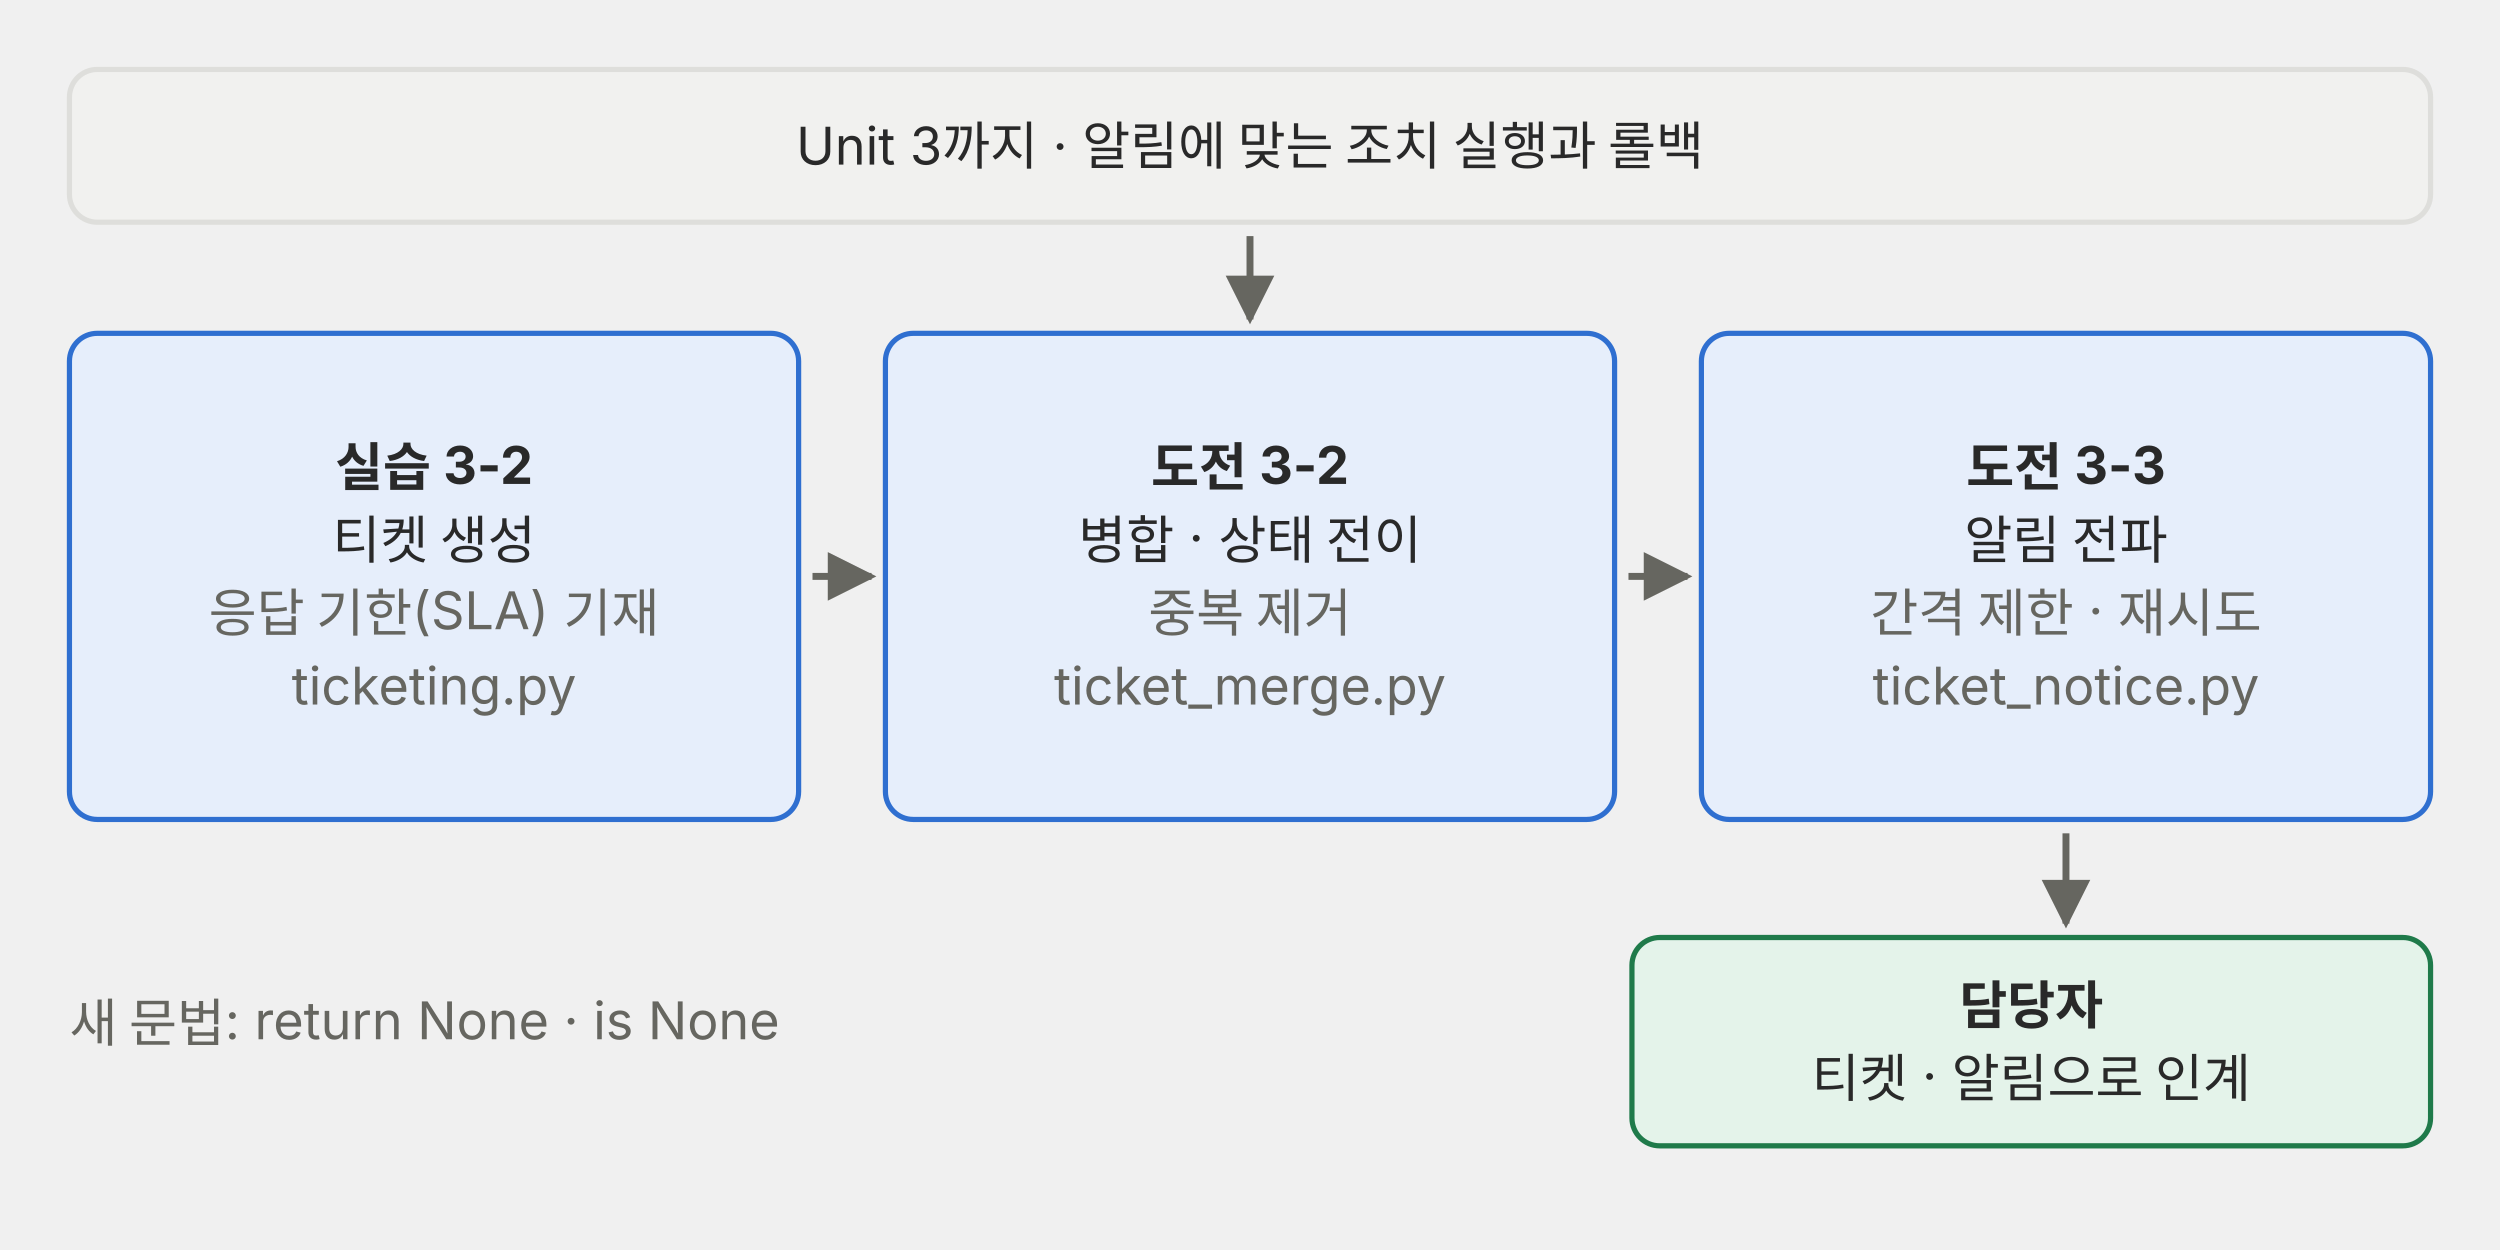
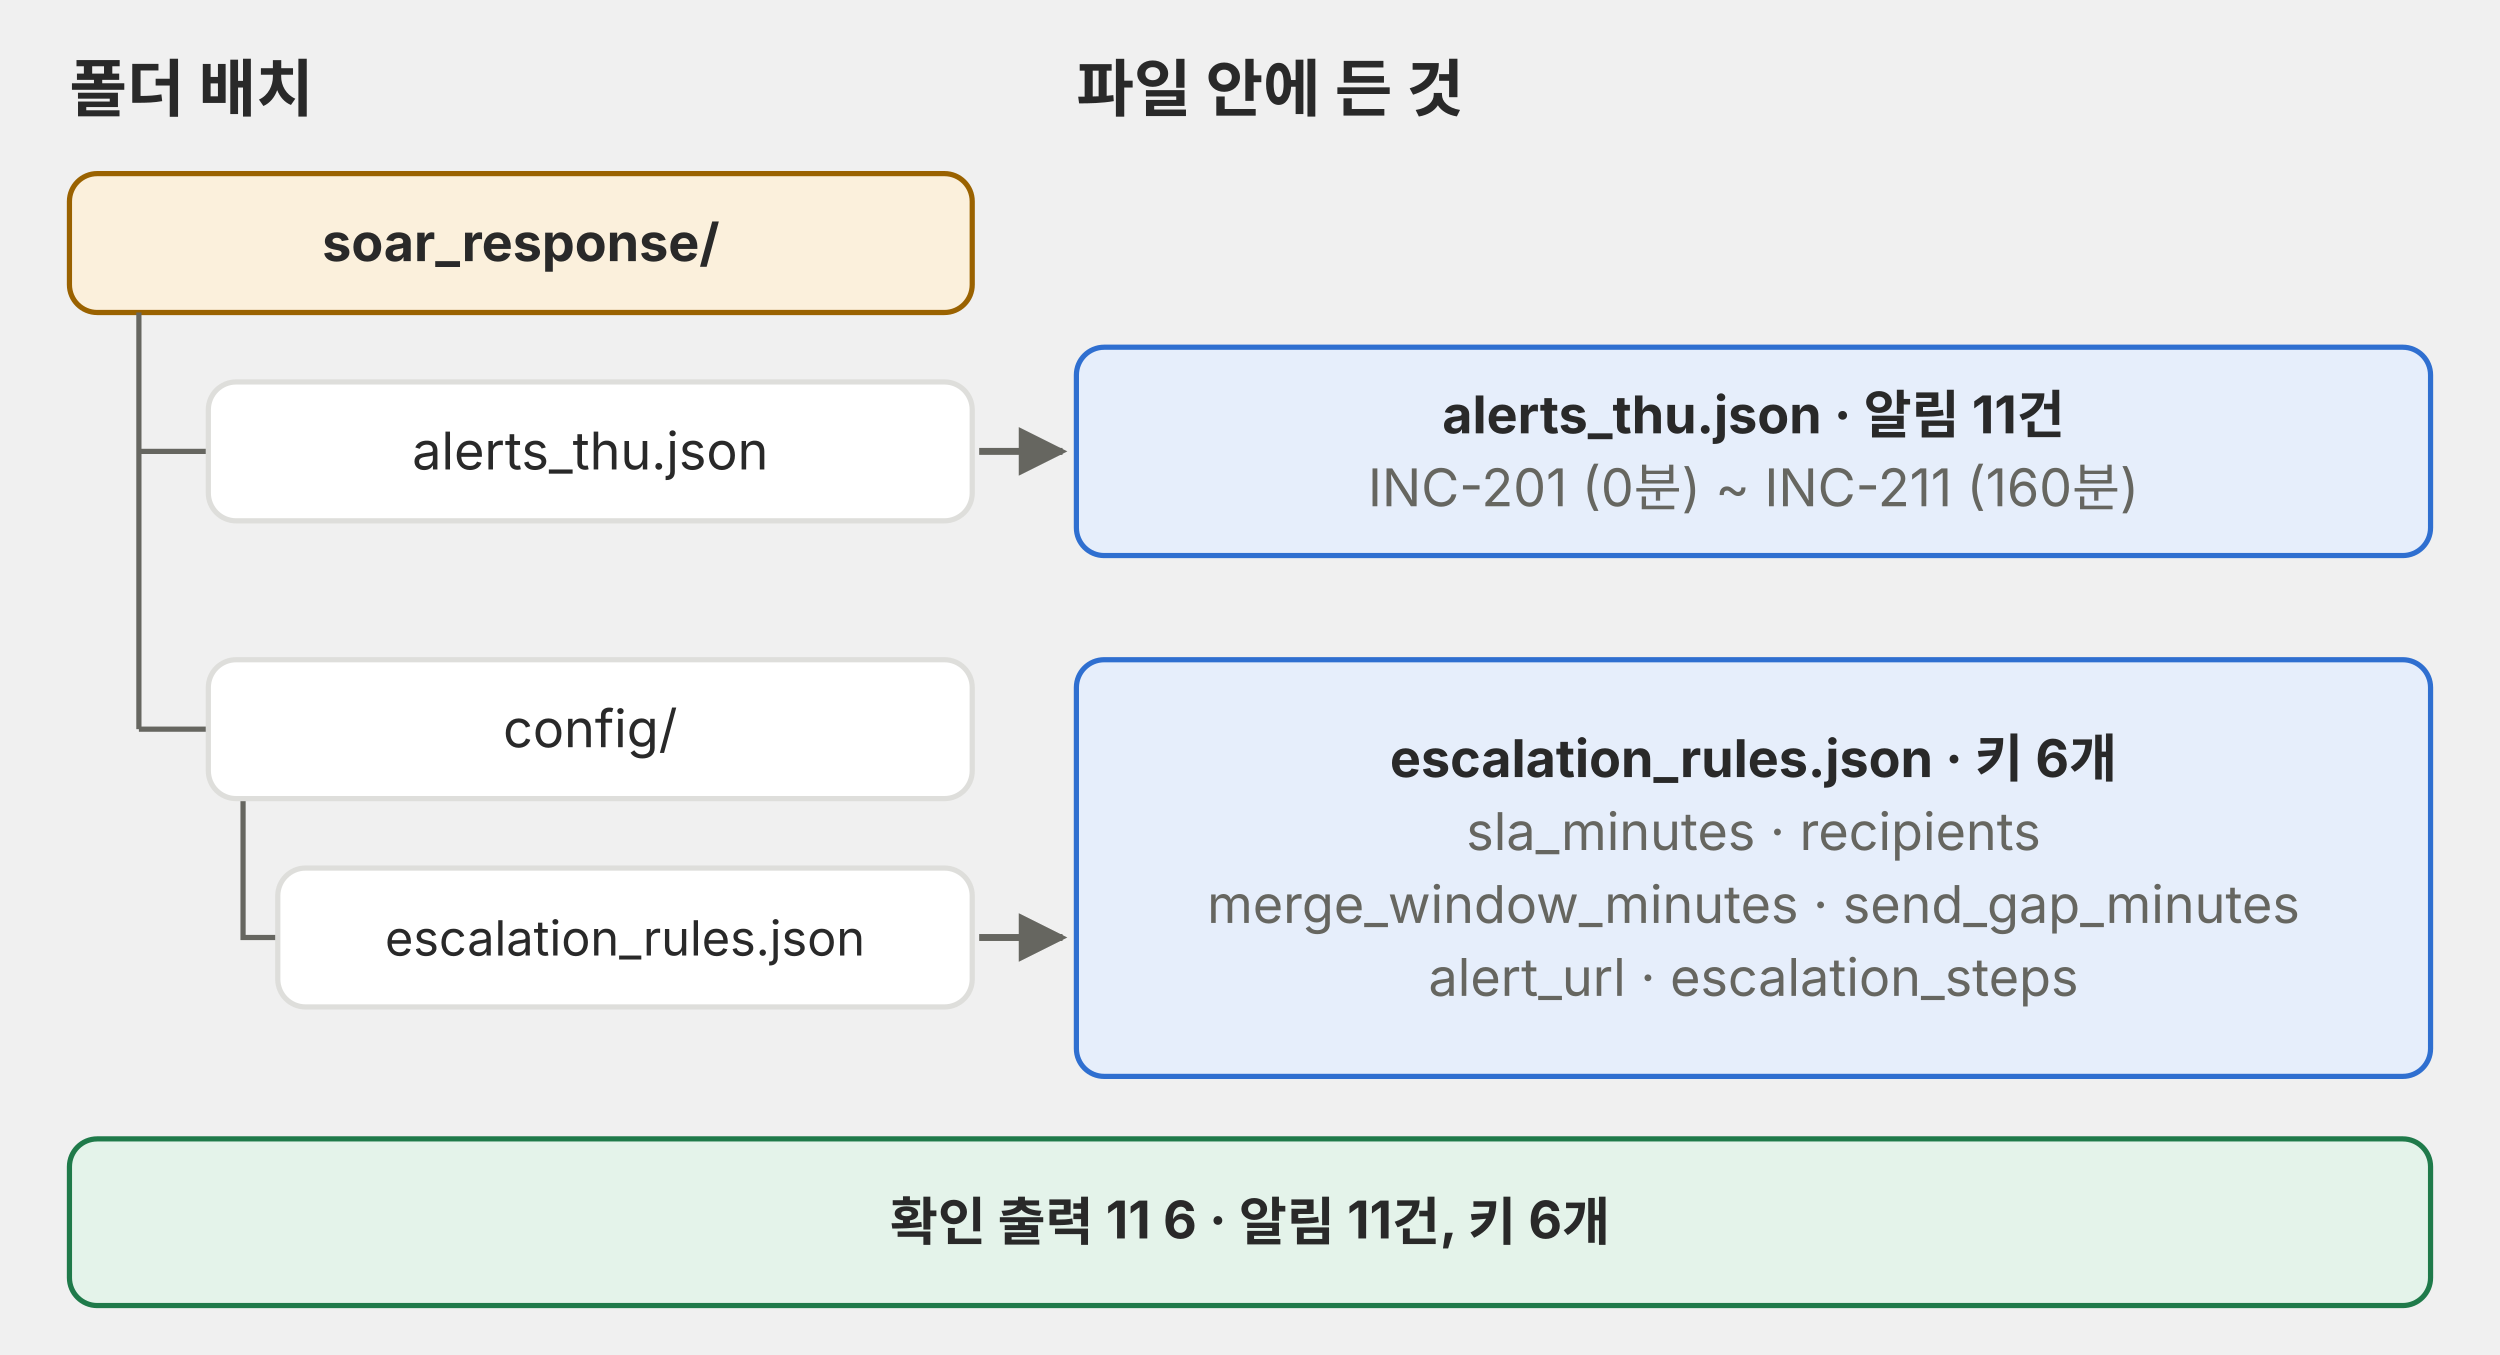
- <svg xmlns="http://www.w3.org/2000/svg" viewBox="0 0 720 360" role="img" font-family="Pretendard, 'Noto Sans KR', -apple-system, 'Segoe UI', sans-serif">
+ <svg xmlns="http://www.w3.org/2000/svg" viewBox="0 0 720 390" role="img" font-family="Pretendard, 'Noto Sans KR', -apple-system, 'Segoe UI', sans-serif">
  <defs>
-     <marker id="a-p01" viewBox="0 0 10 10" refX="9" refY="5" markerWidth="7" markerHeight="7" orient="auto-start-reverse">
+     <marker id="a-p04" viewBox="0 0 10 10" refX="9" refY="5" markerWidth="7" markerHeight="7" orient="auto-start-reverse">
      <path d="M0 0 L10 5 L0 10 z" fill="#666660" />
    </marker>
  </defs>
-   <rect x="20" y="20" width="680" height="44" rx="8" fill="#f1f1ef" stroke="#dededb" stroke-width="1.5" />
-   <text x="360" y="47.4" font-size="15" fill="#292929" text-anchor="middle">Unit 3까지 · 알림에 맞는 조치 실행과 롤백</text>
-   <line x1="360" y1="68" x2="360" y2="92" stroke="#666660" stroke-width="2" marker-end="url(#a-p01)" />
-   <rect x="20" y="96" width="210" height="140" rx="8" fill="#e6eefb" stroke="#2f6fd0" stroke-width="1.5" />
-   <text x="125" y="139.9" font-size="15" fill="#292929" text-anchor="middle" font-weight="700">실습 3-2</text>
-   <text x="125" y="160.9" font-size="15" fill="#292929" text-anchor="middle">티켓 생성</text>
-   <text x="125" y="181.9" font-size="15" fill="#666660" text-anchor="middle">응답 기한(SLA) 기재</text>
-   <text x="125" y="202.9" font-size="15" fill="#666660" text-anchor="middle">ticketing.py</text>
-   <line x1="234" y1="166" x2="251" y2="166" stroke="#666660" stroke-width="2" marker-end="url(#a-p01)" />
-   <rect x="255" y="96" width="210" height="140" rx="8" fill="#e6eefb" stroke="#2f6fd0" stroke-width="1.5" />
-   <text x="360" y="139.9" font-size="15" fill="#292929" text-anchor="middle" font-weight="700">도전 3-2</text>
-   <text x="360" y="160.9" font-size="15" fill="#292929" text-anchor="middle">병합 · 상태 전이</text>
-   <text x="360" y="181.9" font-size="15" fill="#666660" text-anchor="middle">중복 제거</text>
-   <text x="360" y="202.9" font-size="15" fill="#666660" text-anchor="middle">ticket_merge.py</text>
-   <line x1="469" y1="166" x2="486" y2="166" stroke="#666660" stroke-width="2" marker-end="url(#a-p01)" />
-   <rect x="490" y="96" width="210" height="140" rx="8" fill="#e6eefb" stroke="#2f6fd0" stroke-width="1.5" />
-   <text x="595" y="139.9" font-size="15" fill="#292929" text-anchor="middle" font-weight="700">도전 3-3</text>
-   <text x="595" y="160.9" font-size="15" fill="#292929" text-anchor="middle">알림 전파</text>
-   <text x="595" y="181.9" font-size="15" fill="#666660" text-anchor="middle">간격 제한 · 재시도</text>
-   <text x="595" y="202.9" font-size="15" fill="#666660" text-anchor="middle">ticket_notice.py</text>
-   <line x1="595" y1="240" x2="595" y2="266" stroke="#666660" stroke-width="2" marker-end="url(#a-p01)" />
-   <rect x="470" y="270" width="230" height="60" rx="8" fill="#e4f3ea" stroke="#1f7a4a" stroke-width="1.5" />
-   <text x="585" y="294.9" font-size="15" fill="#292929" text-anchor="middle" font-weight="700">담당자</text>
-   <text x="585" y="315.9" font-size="15" fill="#292929" text-anchor="middle">티켓 · 알림으로 인계</text>
-   <text x="20" y="300" font-size="15" fill="#666660">새 문법: return None · is None</text>
+   <text x="20" y="32.0" font-size="18" fill="#292929" font-weight="700">폴더 배치</text>
+   <text x="310" y="32.0" font-size="18" fill="#292929" font-weight="700">파일 안에 든 것</text>
+   <rect x="20" y="50" width="260" height="40" rx="8" fill="#fbf0dc" stroke="#9a6200" stroke-width="1.5" />
+   <text x="150.0" y="75.2" font-size="15" fill="#292929" text-anchor="middle" font-weight="700">soar_response/</text>
+   <path d="M40 90 V210 M40 130 H60 M40 210 H60 M70 230 V270 H80" fill="none" stroke="#666660" stroke-width="1.5" />
+   <rect x="60" y="110" width="220" height="40" rx="8" fill="#ffffff" stroke="#dededb" stroke-width="1.5" />
+   <text x="170.0" y="135.2" font-size="15" fill="#292929" text-anchor="middle">alerts_thu.json</text>
+   <rect x="60" y="190" width="220" height="40" rx="8" fill="#ffffff" stroke="#dededb" stroke-width="1.5" />
+   <text x="170.0" y="215.2" font-size="15" fill="#292929" text-anchor="middle">config/</text>
+   <rect x="80" y="250" width="200" height="40" rx="8" fill="#ffffff" stroke="#dededb" stroke-width="1.5" />
+   <text x="180.0" y="275.2" font-size="14" fill="#292929" text-anchor="middle">escalation_rules.json</text>
+   <rect x="310" y="100" width="390" height="60" rx="8" fill="#e6eefb" stroke="#2f6fd0" stroke-width="1.5" />
+   <text x="505.0" y="124.8" font-size="15" fill="#292929" text-anchor="middle" font-weight="700">alerts_thu.json · 알림 11건</text>
+   <text x="505.0" y="145.8" font-size="15" fill="#666660" text-anchor="middle">INC-201 (0분) ~ INC-211 (160분)</text>
+   <rect x="310" y="190" width="390" height="120" rx="8" fill="#e6eefb" stroke="#2f6fd0" stroke-width="1.5" />
+   <text x="505.0" y="223.8" font-size="15" fill="#292929" text-anchor="middle" font-weight="700">escalation_rules.json · 키 6개</text>
+   <text x="505.0" y="244.8" font-size="15" fill="#666660" text-anchor="middle">sla_minutes · recipients</text>
+   <text x="505.0" y="265.8" font-size="15" fill="#666660" text-anchor="middle">merge_window_minutes · send_gap_minutes</text>
+   <text x="505.0" y="286.8" font-size="15" fill="#666660" text-anchor="middle">alert_url · escalation_steps</text>
+   <line x1="282" y1="130" x2="306" y2="130" stroke="#666660" stroke-width="2" marker-end="url(#a-p04)" />
+   <line x1="282" y1="270" x2="306" y2="270" stroke="#666660" stroke-width="2" marker-end="url(#a-p04)" />
+   <rect x="20" y="328" width="680" height="48" rx="8" fill="#e4f3ea" stroke="#1f7a4a" stroke-width="1.5" />
+   <text x="360.0" y="357.2" font-size="15" fill="#292929" text-anchor="middle" font-weight="700">확인 출력  11 6  ·  알림 11건, 키 6개</text>
</svg>
